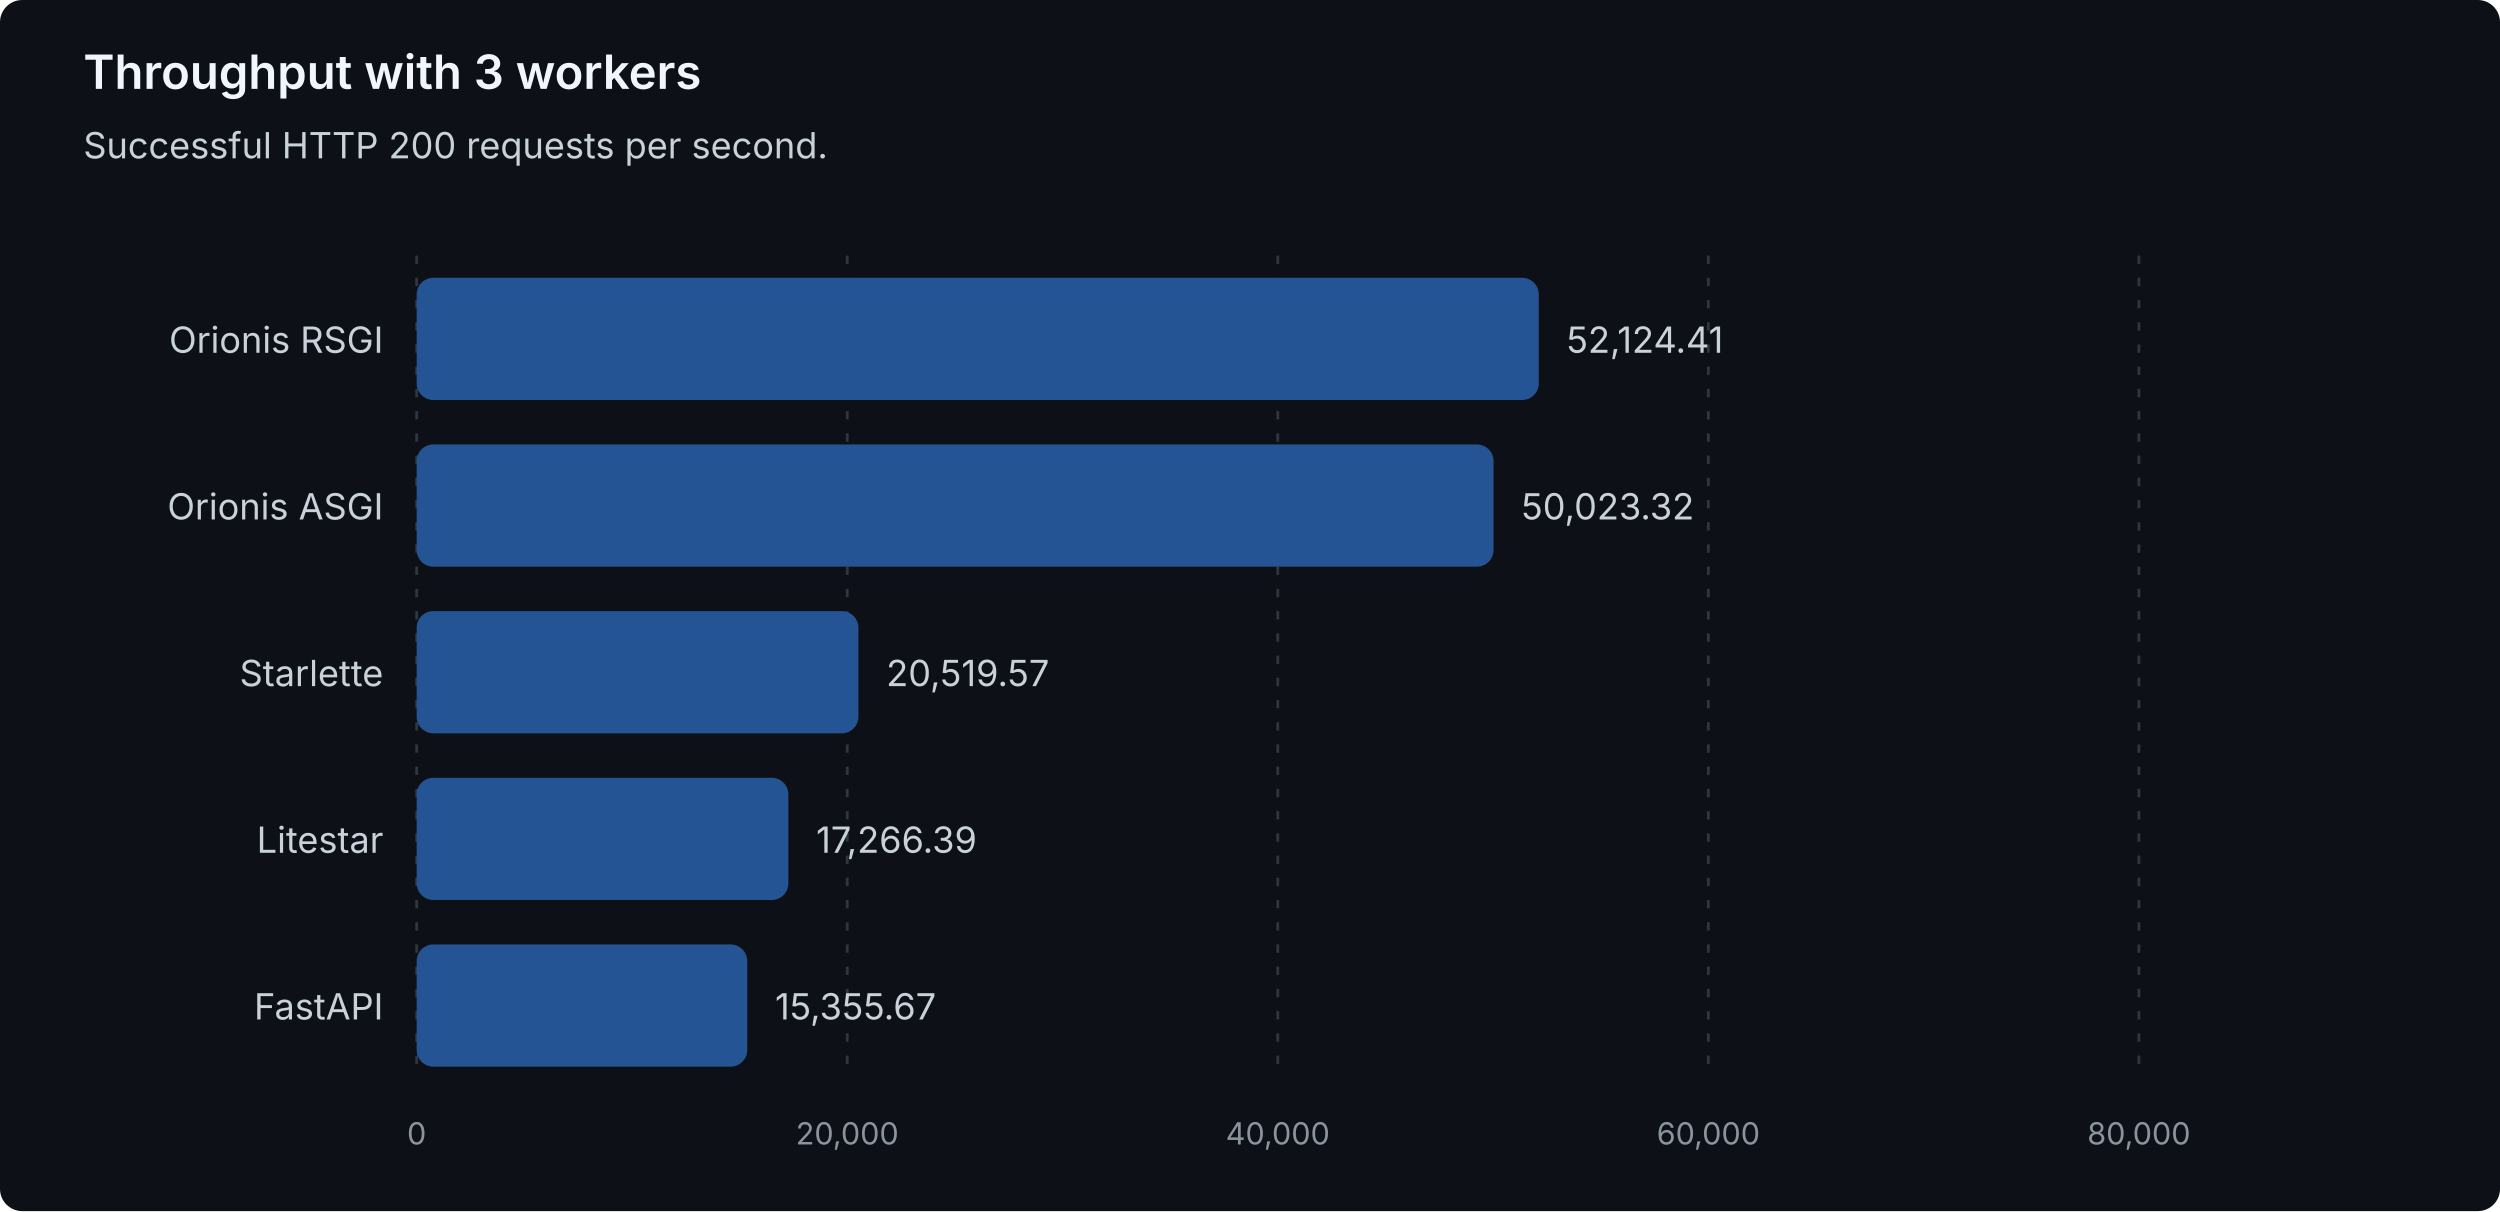
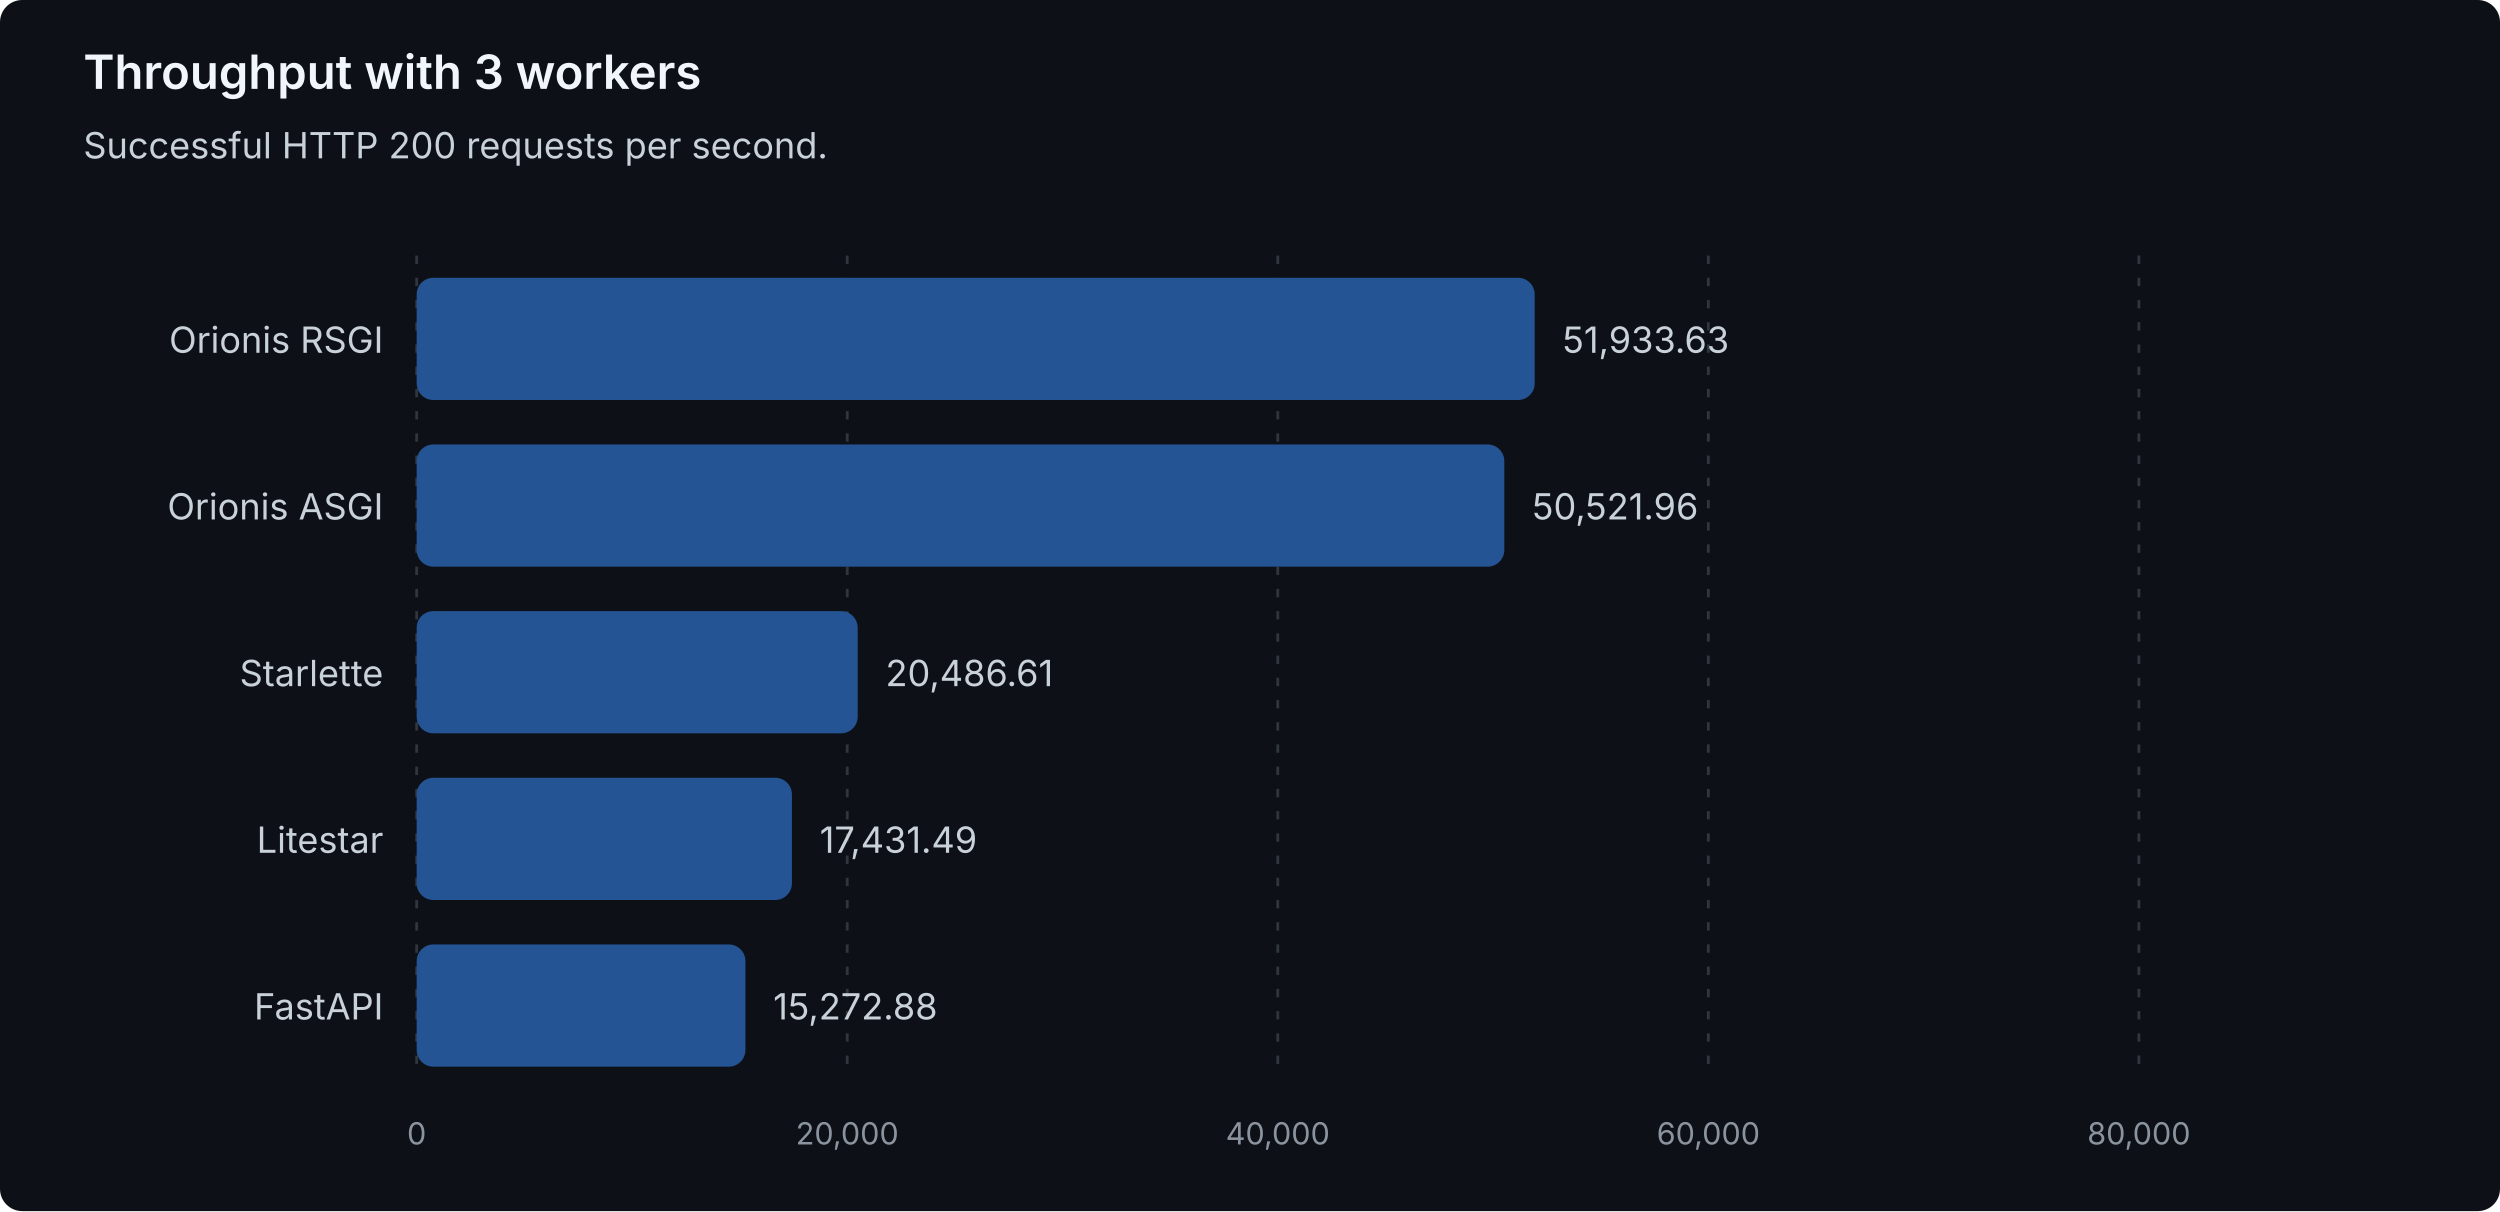
<svg xmlns="http://www.w3.org/2000/svg" width="900" height="436" viewBox="0 0 900 436" role="img" aria-labelledby="title description">
  <style>
text { font-family: system-ui, -apple-system, 'Segoe UI', sans-serif; }
.heading { fill: #f0f6fc; font-size: 17px; font-weight: 600; }
.label { fill: #c9d1d9; font-size: 13px; }
.muted { fill: #8b949e; font-size: 11px; }
.grid { stroke: #30363d; stroke-dasharray: 3 5; }
.bar { fill: #245493; }
</style>
  <rect width="900" height="436" rx="8" fill="#0d1117" />
  <text class="heading" x="30" y="32">Throughput with 3 workers</text>
  <text class="label" x="30" y="57">Successful HTTP 200 requests per second.</text>
  <line class="grid" x1="150.00" y1="92" x2="150.00" y2="388" />
  <text class="muted" x="150.00" y="412" text-anchor="middle">0</text>
  <line class="grid" x1="305.00" y1="92" x2="305.00" y2="388" />
  <text class="muted" x="305.00" y="412" text-anchor="middle">20,000</text>
  <line class="grid" x1="460.00" y1="92" x2="460.00" y2="388" />
  <text class="muted" x="460.00" y="412" text-anchor="middle">40,000</text>
  <line class="grid" x1="615.00" y1="92" x2="615.00" y2="388" />
  <text class="muted" x="615.00" y="412" text-anchor="middle">60,000</text>
  <line class="grid" x1="770.00" y1="92" x2="770.00" y2="388" />
  <text class="muted" x="770.00" y="412" text-anchor="middle">80,000</text>
  <g data-framework="orionis-rsgi">
    <text class="label" x="138" y="127" text-anchor="end">Orionis RSGI</text>
-     <rect class="bar" x="150" y="100" width="403.96" height="44" rx="6" />
-     <text class="label" x="563.96" y="127">52,124.41</text>
+     <rect class="bar" x="150" y="100" width="402.49" height="44" rx="6" />
+     <text class="label" x="562.49" y="127">51,933.63</text>
  </g>
  <g data-framework="orionis-asgi">
    <text class="label" x="138" y="187" text-anchor="end">Orionis ASGI</text>
-     <rect class="bar" x="150" y="160" width="387.68" height="44" rx="6" />
-     <text class="label" x="547.68" y="187">50,023.32</text>
+     <rect class="bar" x="150" y="160" width="391.55" height="44" rx="6" />
+     <text class="label" x="551.55" y="187">50,521.96</text>
  </g>
  <g data-framework="starlette">
    <text class="label" x="138" y="247" text-anchor="end">Starlette</text>
-     <rect class="bar" x="150" y="220" width="159.03" height="44" rx="6" />
-     <text class="label" x="319.03" y="247">20,519.57</text>
+     <rect class="bar" x="150" y="220" width="158.77" height="44" rx="6" />
+     <text class="label" x="318.77" y="247">20,486.61</text>
  </g>
  <g data-framework="litestar">
    <text class="label" x="138" y="307" text-anchor="end">Litestar</text>
-     <rect class="bar" x="150" y="280" width="133.81" height="44" rx="6" />
-     <text class="label" x="293.81" y="307">17,266.39</text>
+     <rect class="bar" x="150" y="280" width="135.09" height="44" rx="6" />
+     <text class="label" x="295.09" y="307">17,431.49</text>
  </g>
  <g data-framework="fastapi">
    <text class="label" x="138" y="367" text-anchor="end">FastAPI</text>
-     <rect class="bar" x="150" y="340" width="119.01" height="44" rx="6" />
-     <text class="label" x="279.01" y="367">15,355.67</text>
+     <rect class="bar" x="150" y="340" width="118.36" height="44" rx="6" />
+     <text class="label" x="278.36" y="367">15,272.88</text>
  </g>
</svg>
